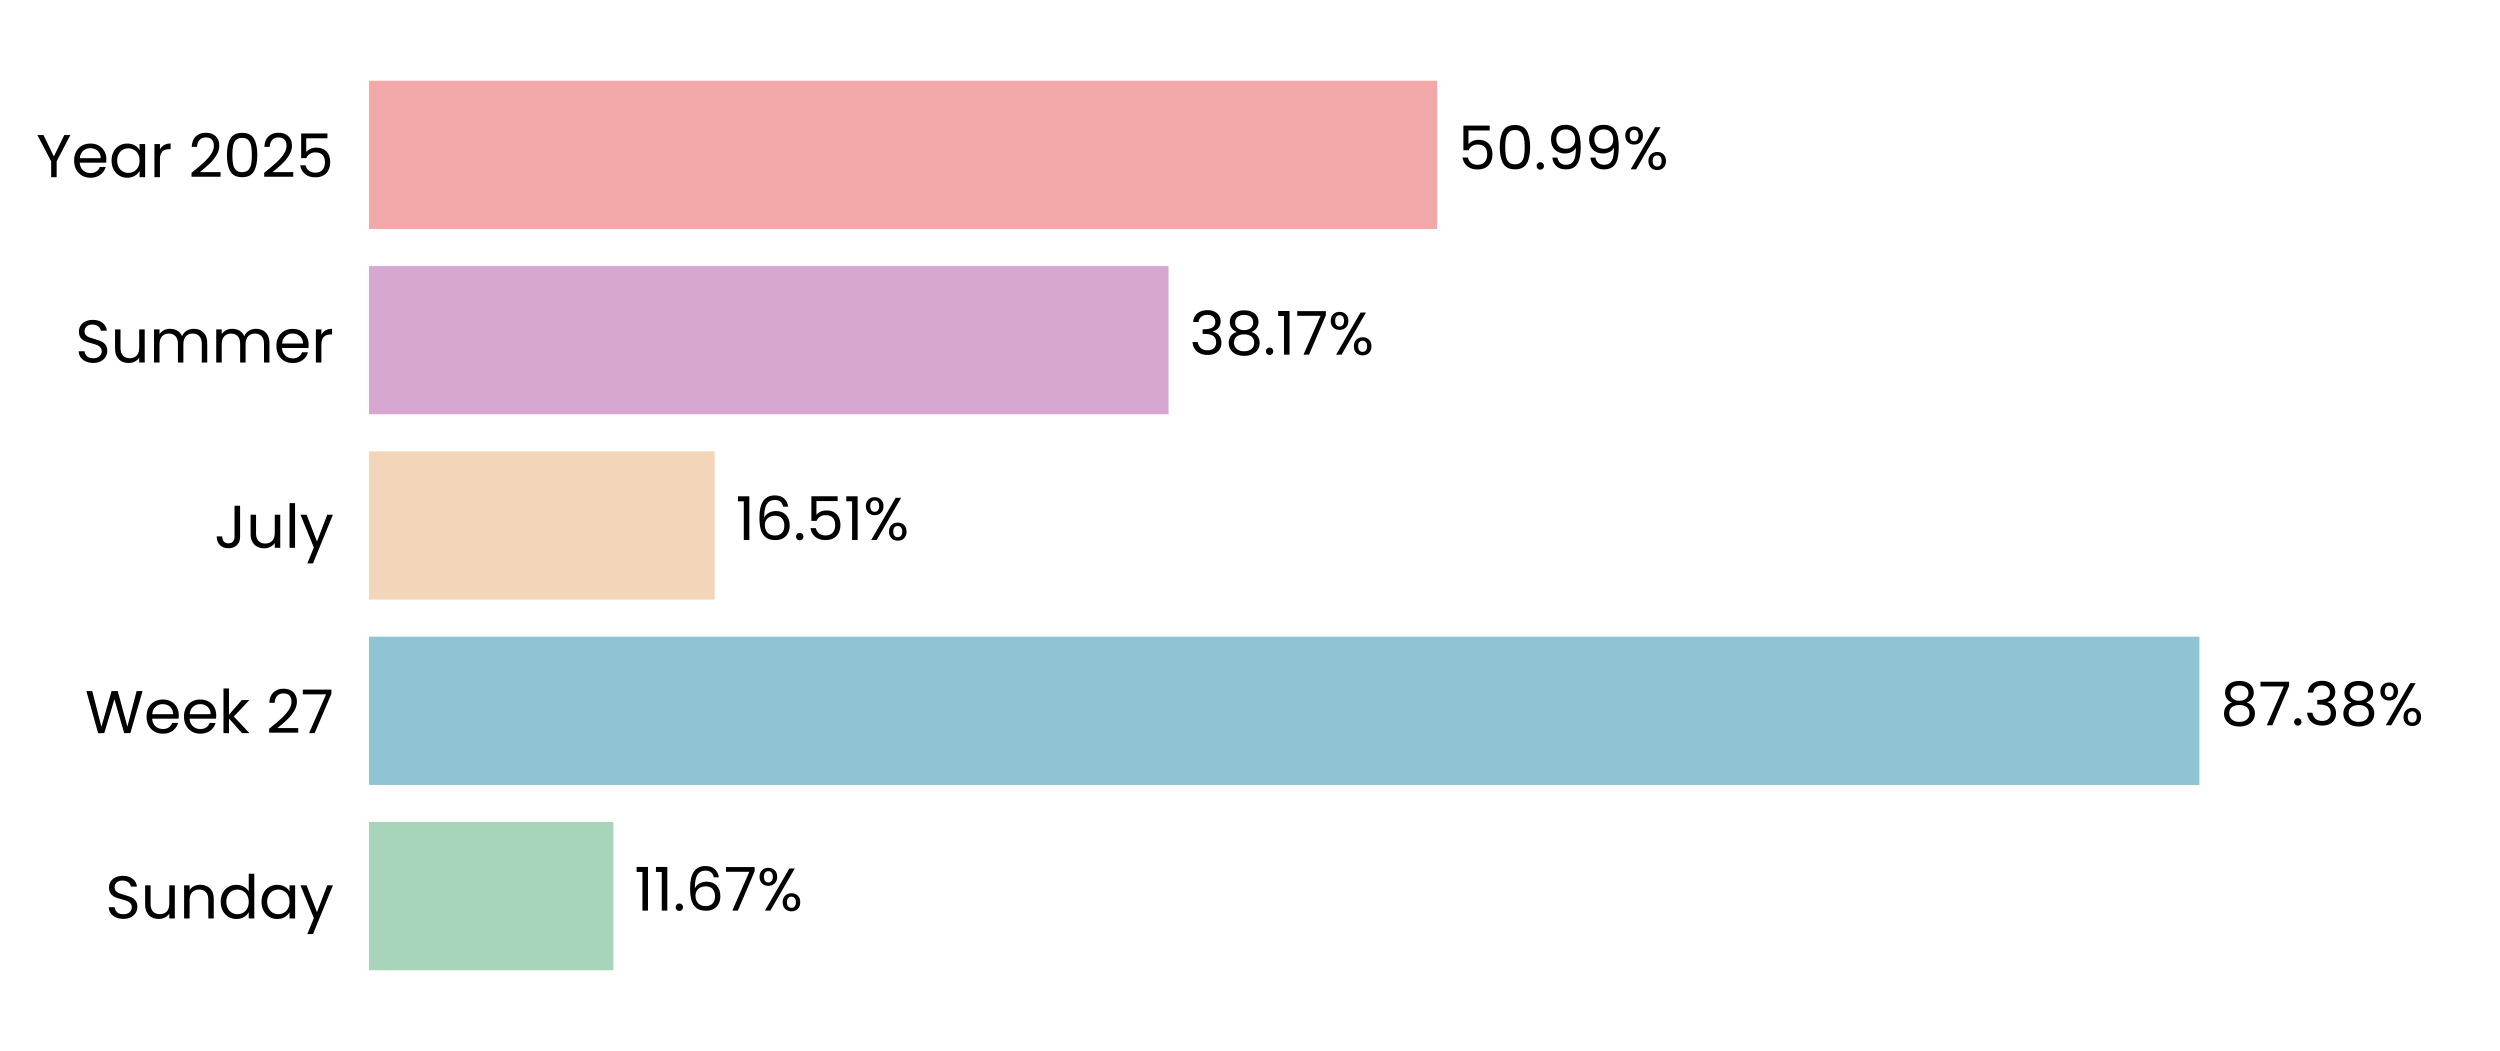
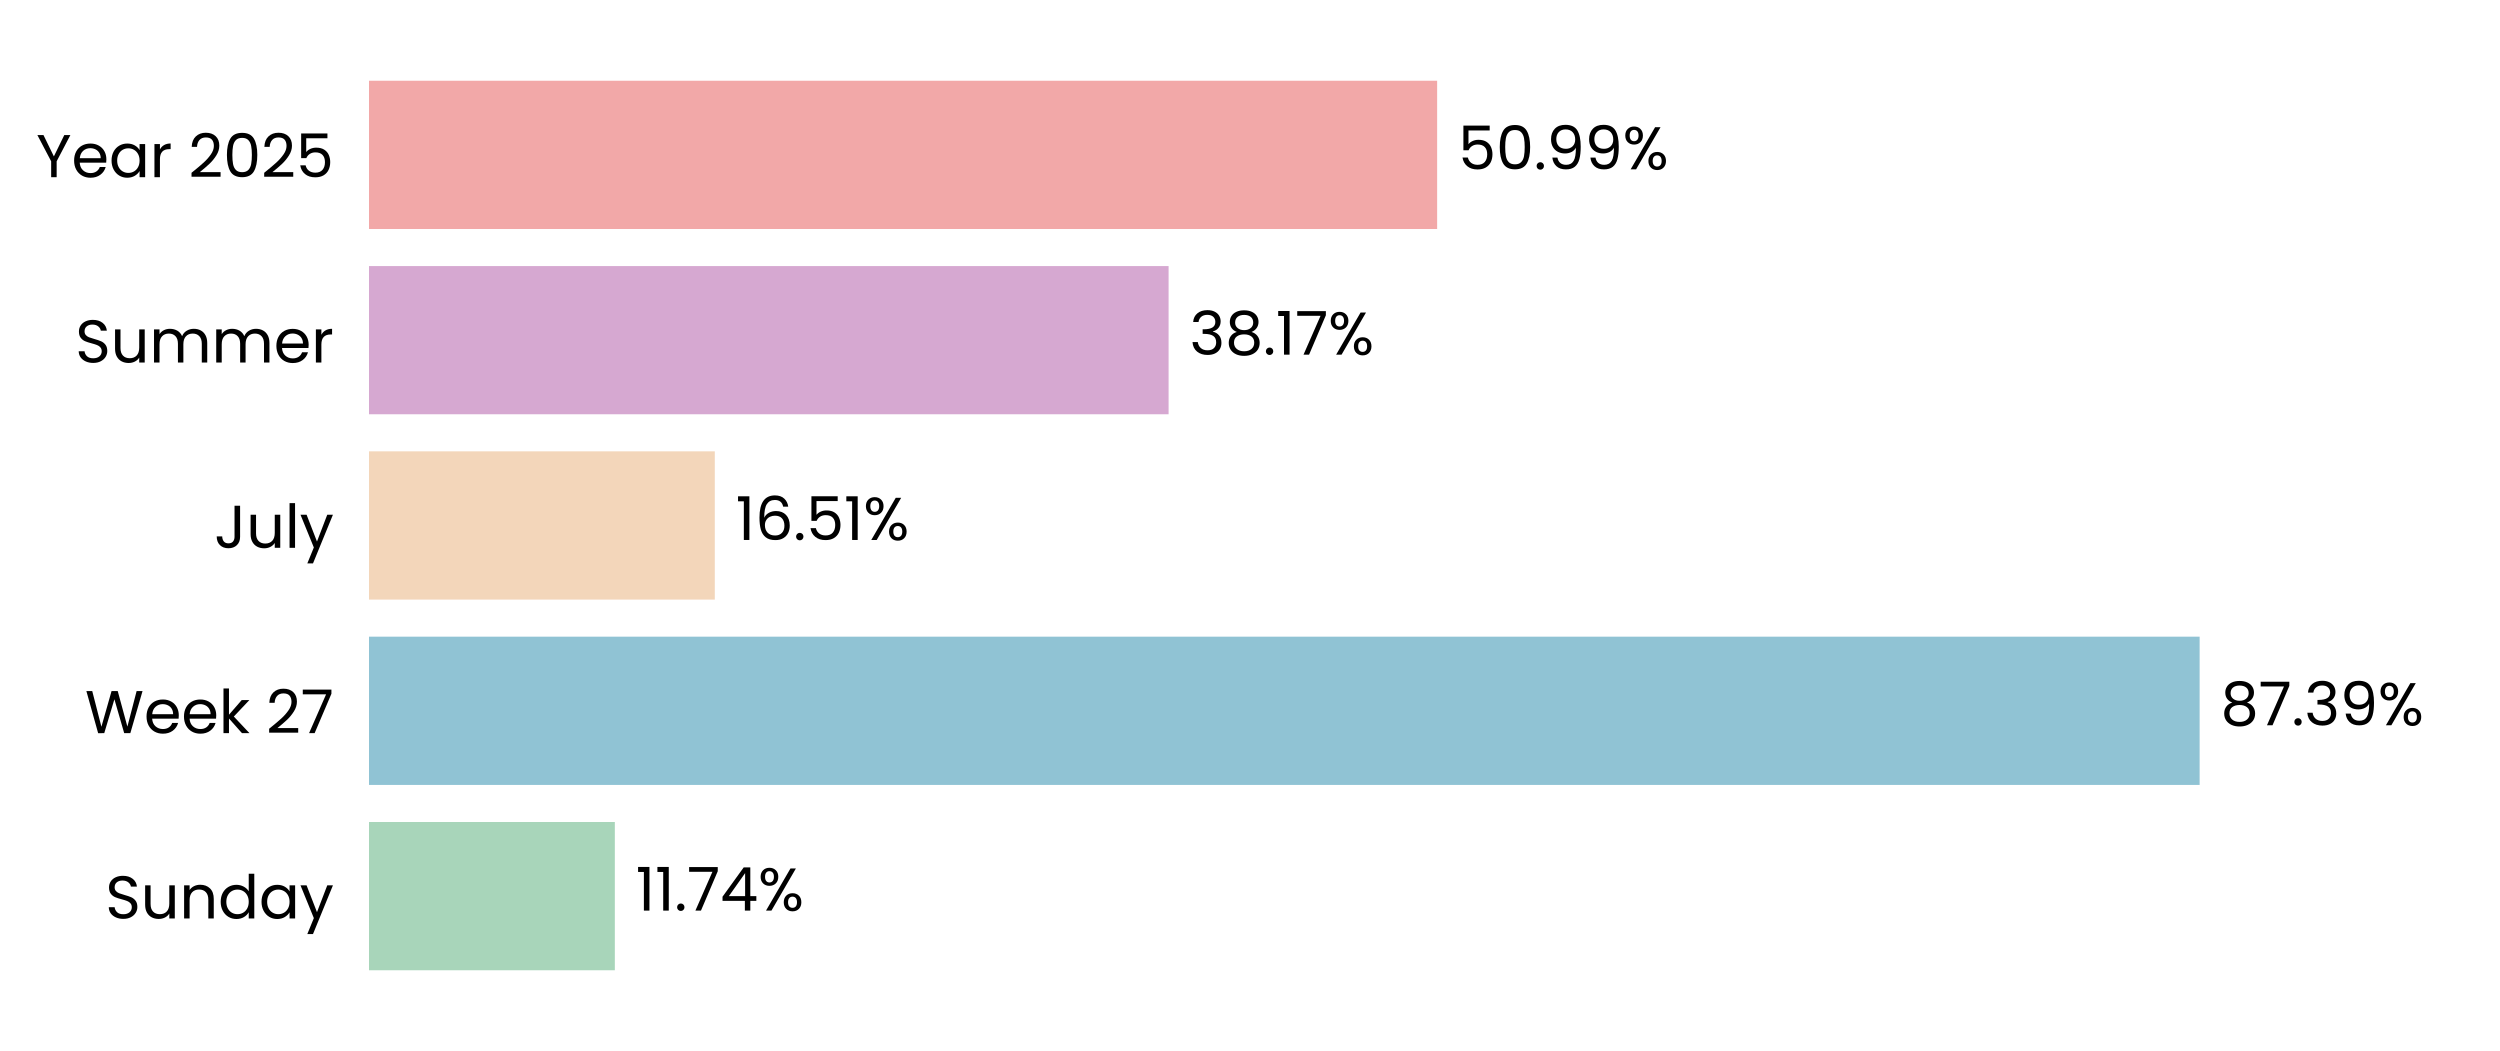
<svg xmlns="http://www.w3.org/2000/svg" xmlns:xlink="http://www.w3.org/1999/xlink" width="496.691pt" height="208.8pt" viewBox="0 0 496.691 208.8" version="1.1">
  <defs>
    <style type="text/css">*{stroke-linejoin: round; stroke-linecap: butt}</style>
  </defs>
  <g id="figure_1">
    <g id="patch_1">
      <path d="M 0 208.8  L 496.691 208.8  L 496.691 0  L 0 0  L 0 208.8  z " style="fill: none" />
    </g>
    <g id="axes_1">
      <g id="patch_2">
        <path d="M 73.311 201.6  L 489.491 201.6  L 489.491 7.2  L 73.311 7.2  L 73.311 201.6  z " style="fill: none" />
      </g>
      <g id="patch_3">
-         <path d="M 73.311 192.764  L 121.866 192.764  L 121.866 163.309  L 73.311 163.309  z " clip-path="url(#pc2b3a2aba2)" style="fill: #a8d5ba" />
+         <path d="M 73.311 192.764  L 122.155 192.764  L 122.155 163.309  L 73.311 163.309  z " clip-path="url(#pa6f3c6353c)" style="fill: #a8d5ba" />
      </g>
      <g id="patch_4">
-         <path d="M 73.311 155.945  L 436.973 155.945  L 436.973 126.491  L 73.311 126.491  z " clip-path="url(#pc2b3a2aba2)" style="fill: #90c3d4" />
+         <path d="M 73.311 155.945  L 437.015 155.945  L 437.015 126.491  L 73.311 126.491  z " clip-path="url(#pa6f3c6353c)" style="fill: #90c3d4" />
      </g>
      <g id="patch_5">
-         <path d="M 73.311 119.127  L 142.003 119.127  L 142.003 89.673  L 73.311 89.673  z " clip-path="url(#pc2b3a2aba2)" style="fill: #f3d6ba" />
+         <path d="M 73.311 119.127  L 142.013 119.127  L 142.013 89.673  L 73.311 89.673  z " clip-path="url(#pa6f3c6353c)" style="fill: #f3d6ba" />
      </g>
      <g id="patch_6">
-         <path d="M 73.311 82.309  L 232.168 82.309  L 232.168 52.855  L 73.311 52.855  z " clip-path="url(#pc2b3a2aba2)" style="fill: #d6a8d1" />
+         <path d="M 73.311 82.309  L 232.172 82.309  L 232.172 52.855  L 73.311 52.855  z " clip-path="url(#pa6f3c6353c)" style="fill: #d6a8d1" />
      </g>
      <g id="patch_7">
-         <path d="M 73.311 45.491  L 285.525 45.491  L 285.525 16.036  L 73.311 16.036  z " clip-path="url(#pc2b3a2aba2)" style="fill: #f2a8a8" />
+         <path d="M 73.311 45.491  L 285.526 45.491  L 285.526 16.036  L 73.311 16.036  z " clip-path="url(#pa6f3c6353c)" style="fill: #f2a8a8" />
      </g>
      <g id="matplotlib.axis_1">
        <g id="ytick_1">
          <g id="text_1">
            <g transform="translate(20.92875 182.4764) scale(0.12 -0.12)">
              <defs>
                <path id="Poppins-Regular-53" d="M 1907 -45  Q 1466 -45 1117 112  Q 768 269 569 547  Q 371 826 365 1190  L 986 1190  Q 1018 877 1245 662  Q 1472 448 1907 448  Q 2323 448 2563 656  Q 2803 864 2803 1190  Q 2803 1446 2662 1606  Q 2522 1766 2310 1849  Q 2099 1933 1741 2029  Q 1299 2144 1033 2259  Q 768 2374 579 2620  Q 390 2867 390 3283  Q 390 3648 576 3929  Q 762 4211 1098 4364  Q 1434 4518 1869 4518  Q 2496 4518 2896 4204  Q 3296 3891 3347 3373  L 2707 3373  Q 2675 3629 2438 3824  Q 2202 4019 1811 4019  Q 1446 4019 1216 3830  Q 986 3642 986 3302  Q 986 3059 1123 2905  Q 1261 2752 1462 2672  Q 1664 2592 2029 2490  Q 2470 2368 2739 2249  Q 3008 2131 3200 1884  Q 3392 1638 3392 1216  Q 3392 890 3219 602  Q 3046 314 2707 134  Q 2368 -45 1907 -45  z " transform="scale(0.015625)" />
                <path id="Poppins-Regular-75" d="M 3603 3507  L 3603 0  L 3021 0  L 3021 518  Q 2854 250 2556 99  Q 2259 -51 1901 -51  Q 1491 -51 1164 118  Q 838 288 649 627  Q 461 966 461 1453  L 461 3507  L 1037 3507  L 1037 1530  Q 1037 1011 1299 732  Q 1562 454 2016 454  Q 2483 454 2752 742  Q 3021 1030 3021 1581  L 3021 3507  L 3603 3507  z " transform="scale(0.015625)" />
                <path id="Poppins-Regular-6e" d="M 2202 3571  Q 2842 3571 3238 3184  Q 3635 2797 3635 2067  L 3635 0  L 3059 0  L 3059 1984  Q 3059 2509 2796 2787  Q 2534 3066 2080 3066  Q 1619 3066 1347 2778  Q 1075 2490 1075 1939  L 1075 0  L 493 0  L 493 3507  L 1075 3507  L 1075 3008  Q 1248 3277 1545 3424  Q 1843 3571 2202 3571  z " transform="scale(0.015625)" />
                <path id="Poppins-Regular-64" d="M 275 1766  Q 275 2304 492 2710  Q 710 3117 1091 3341  Q 1472 3565 1946 3565  Q 2355 3565 2707 3376  Q 3059 3187 3245 2880  L 3245 4736  L 3834 4736  L 3834 0  L 3245 0  L 3245 659  Q 3072 346 2733 144  Q 2394 -58 1939 -58  Q 1472 -58 1091 172  Q 710 403 492 819  Q 275 1235 275 1766  z M 3245 1760  Q 3245 2157 3085 2451  Q 2925 2746 2653 2902  Q 2381 3059 2054 3059  Q 1728 3059 1459 2905  Q 1190 2752 1030 2457  Q 870 2163 870 1766  Q 870 1363 1030 1065  Q 1190 768 1459 611  Q 1728 454 2054 454  Q 2381 454 2653 611  Q 2925 768 3085 1065  Q 3245 1363 3245 1760  z " transform="scale(0.015625)" />
                <path id="Poppins-Regular-61" d="M 275 1766  Q 275 2304 492 2710  Q 710 3117 1091 3341  Q 1472 3565 1939 3565  Q 2400 3565 2739 3366  Q 3078 3168 3245 2867  L 3245 3507  L 3834 3507  L 3834 0  L 3245 0  L 3245 653  Q 3072 346 2729 144  Q 2387 -58 1933 -58  Q 1466 -58 1088 172  Q 710 403 492 819  Q 275 1235 275 1766  z M 3245 1760  Q 3245 2157 3085 2451  Q 2925 2746 2653 2902  Q 2381 3059 2054 3059  Q 1728 3059 1459 2905  Q 1190 2752 1030 2457  Q 870 2163 870 1766  Q 870 1363 1030 1065  Q 1190 768 1459 611  Q 1728 454 2054 454  Q 2381 454 2653 611  Q 2925 768 3085 1065  Q 3245 1363 3245 1760  z " transform="scale(0.015625)" />
                <path id="Poppins-Regular-79" d="M 3514 3507  L 1402 -1651  L 800 -1651  L 1491 38  L 77 3507  L 723 3507  L 1824 666  L 2912 3507  L 3514 3507  z " transform="scale(0.015625)" />
              </defs>
              <use xlink:href="#Poppins-Regular-53" />
              <use xlink:href="#Poppins-Regular-75" transform="translate(58.7 0)" />
              <use xlink:href="#Poppins-Regular-6e" transform="translate(122.7 0)" />
              <use xlink:href="#Poppins-Regular-64" transform="translate(186.7 0)" />
              <use xlink:href="#Poppins-Regular-61" transform="translate(254.3 0)" />
              <use xlink:href="#Poppins-Regular-79" transform="translate(321.8999 0)" />
            </g>
          </g>
        </g>
        <g id="ytick_2">
          <g id="text_2">
            <g transform="translate(16.88437 145.6582) scale(0.12 -0.12)">
              <defs>
                <path id="Poppins-Regular-57" d="M 6099 4461  L 4806 0  L 4154 0  L 3117 3590  L 2042 0  L 1395 -6  L 147 4461  L 768 4461  L 1741 678  L 2816 4461  L 3469 4461  L 4493 691  L 5472 4461  L 6099 4461  z " transform="scale(0.015625)" />
                <path id="Poppins-Regular-65" d="M 3693 1888  Q 3693 1722 3674 1536  L 870 1536  Q 902 1018 1225 726  Q 1549 435 2010 435  Q 2387 435 2640 611  Q 2893 787 2995 1082  L 3622 1082  Q 3482 576 3059 259  Q 2637 -58 2010 -58  Q 1510 -58 1116 166  Q 723 390 499 803  Q 275 1216 275 1760  Q 275 2304 492 2713  Q 710 3123 1104 3344  Q 1498 3565 2010 3565  Q 2509 3565 2893 3347  Q 3277 3130 3485 2749  Q 3693 2368 3693 1888  z M 3091 2010  Q 3091 2342 2944 2582  Q 2797 2822 2544 2947  Q 2291 3072 1984 3072  Q 1542 3072 1232 2790  Q 922 2509 877 2010  L 3091 2010  z " transform="scale(0.015625)" />
                <path id="Poppins-Regular-6b" d="M 2451 0  L 1075 1549  L 1075 0  L 493 0  L 493 4736  L 1075 4736  L 1075 1952  L 2426 3507  L 3238 3507  L 1587 1760  L 3245 0  L 2451 0  z " transform="scale(0.015625)" />
                <path id="Poppins-Regular-20" transform="scale(0.015625)" />
                <path id="Poppins-Regular-32" d="M 326 467  Q 1139 1120 1600 1539  Q 2061 1958 2377 2416  Q 2694 2874 2694 3315  Q 2694 3731 2492 3971  Q 2291 4211 1843 4211  Q 1408 4211 1168 3939  Q 928 3667 909 3213  L 346 3213  Q 371 3930 780 4320  Q 1190 4710 1837 4710  Q 2496 4710 2883 4345  Q 3270 3981 3270 3341  Q 3270 2810 2953 2307  Q 2637 1805 2233 1424  Q 1830 1043 1203 538  L 3405 538  L 3405 51  L 326 51  L 326 467  z " transform="scale(0.015625)" />
                <path id="Poppins-Regular-37" d="M 3245 4173  L 1466 0  L 877 0  L 2682 4115  L 211 4115  L 211 4614  L 3245 4614  L 3245 4173  z " transform="scale(0.015625)" />
              </defs>
              <use xlink:href="#Poppins-Regular-57" />
              <use xlink:href="#Poppins-Regular-65" transform="translate(97.59999 0)" />
              <use xlink:href="#Poppins-Regular-65" transform="translate(159.6 0)" />
              <use xlink:href="#Poppins-Regular-6b" transform="translate(221.6 0)" />
              <use xlink:href="#Poppins-Regular-20" transform="translate(273.0999 0)" />
              <use xlink:href="#Poppins-Regular-32" transform="translate(299.7999 0)" />
              <use xlink:href="#Poppins-Regular-37" transform="translate(357.2999 0)" />
            </g>
          </g>
        </g>
        <g id="ytick_3">
          <g id="text_3">
            <g transform="translate(42.56437 108.84) scale(0.12 -0.12)">
              <defs>
                <path id="Poppins-Regular-4a" d="M 2739 4461  L 2739 1165  Q 2739 614 2400 284  Q 2061 -45 1504 -45  Q 941 -45 601 291  Q 262 627 262 1210  L 845 1210  Q 851 883 1014 678  Q 1178 474 1504 474  Q 1830 474 1990 669  Q 2150 864 2150 1165  L 2150 4461  L 2739 4461  z " transform="scale(0.015625)" />
                <path id="Poppins-Regular-6c" d="M 1075 4736  L 1075 0  L 493 0  L 493 4736  L 1075 4736  z " transform="scale(0.015625)" />
              </defs>
              <use xlink:href="#Poppins-Regular-4a" />
              <use xlink:href="#Poppins-Regular-75" transform="translate(52.99999 0)" />
              <use xlink:href="#Poppins-Regular-6c" transform="translate(117 0)" />
              <use xlink:href="#Poppins-Regular-79" transform="translate(141.6 0)" />
            </g>
          </g>
        </g>
        <g id="ytick_4">
          <g id="text_4">
            <g transform="translate(14.95125 72.02182) scale(0.12 -0.12)">
              <defs>
                <path id="Poppins-Regular-6d" d="M 4710 3571  Q 5120 3571 5440 3401  Q 5760 3232 5945 2893  Q 6131 2554 6131 2067  L 6131 0  L 5555 0  L 5555 1984  Q 5555 2509 5296 2787  Q 5037 3066 4595 3066  Q 4141 3066 3872 2774  Q 3603 2483 3603 1933  L 3603 0  L 3027 0  L 3027 1984  Q 3027 2509 2768 2787  Q 2509 3066 2067 3066  Q 1613 3066 1344 2774  Q 1075 2483 1075 1933  L 1075 0  L 493 0  L 493 3507  L 1075 3507  L 1075 3002  Q 1248 3277 1539 3424  Q 1830 3571 2182 3571  Q 2624 3571 2963 3372  Q 3302 3174 3469 2790  Q 3616 3162 3955 3366  Q 4294 3571 4710 3571  z " transform="scale(0.015625)" />
                <path id="Poppins-Regular-72" d="M 1075 2938  Q 1229 3238 1513 3404  Q 1798 3571 2208 3571  L 2208 2970  L 2054 2970  Q 1075 2970 1075 1907  L 1075 0  L 493 0  L 493 3507  L 1075 3507  L 1075 2938  z " transform="scale(0.015625)" />
              </defs>
              <use xlink:href="#Poppins-Regular-53" />
              <use xlink:href="#Poppins-Regular-75" transform="translate(58.7 0)" />
              <use xlink:href="#Poppins-Regular-6d" transform="translate(122.7 0)" />
              <use xlink:href="#Poppins-Regular-6d" transform="translate(225.7 0)" />
              <use xlink:href="#Poppins-Regular-65" transform="translate(328.7 0)" />
              <use xlink:href="#Poppins-Regular-72" transform="translate(390.6999 0)" />
            </g>
          </g>
        </g>
        <g id="ytick_5">
          <g id="text_5">
            <g transform="translate(7.2 35.20364) scale(0.12 -0.12)">
              <defs>
                <path id="Poppins-Regular-59" d="M 3616 4461  L 2163 1683  L 2163 0  L 1581 0  L 1581 1683  L 122 4461  L 768 4461  L 1869 2202  L 2970 4461  L 3616 4461  z " transform="scale(0.015625)" />
                <path id="Poppins-Regular-30" d="M 397 2362  Q 397 3462 755 4080  Q 1114 4698 2010 4698  Q 2899 4698 3257 4080  Q 3616 3462 3616 2362  Q 3616 1242 3257 621  Q 2899 0 2010 0  Q 1114 0 755 621  Q 397 1242 397 2362  z M 3040 2362  Q 3040 2918 2966 3305  Q 2893 3693 2665 3929  Q 2438 4166 2010 4166  Q 1574 4166 1347 3929  Q 1120 3693 1046 3305  Q 973 2918 973 2362  Q 973 1786 1046 1395  Q 1120 1005 1347 768  Q 1574 531 2010 531  Q 2438 531 2665 768  Q 2893 1005 2966 1395  Q 3040 1786 3040 2362  z " transform="scale(0.015625)" />
                <path id="Poppins-Regular-35" d="M 3347 4122  L 1101 4122  L 1101 2662  Q 1248 2867 1536 2998  Q 1824 3130 2157 3130  Q 2688 3130 3021 2909  Q 3354 2688 3498 2339  Q 3642 1990 3642 1600  Q 3642 1139 3469 774  Q 3296 410 2941 198  Q 2586 -13 2061 -13  Q 1389 -13 973 332  Q 557 678 467 1254  L 1037 1254  Q 1120 890 1389 685  Q 1658 480 2067 480  Q 2573 480 2829 784  Q 3085 1088 3085 1587  Q 3085 2086 2829 2358  Q 2573 2630 2074 2630  Q 1734 2630 1481 2467  Q 1229 2304 1114 2022  L 563 2022  L 563 4634  L 3347 4634  L 3347 4122  z " transform="scale(0.015625)" />
              </defs>
              <use xlink:href="#Poppins-Regular-59" />
              <use xlink:href="#Poppins-Regular-65" transform="translate(58.39999 0)" />
              <use xlink:href="#Poppins-Regular-61" transform="translate(120.4 0)" />
              <use xlink:href="#Poppins-Regular-72" transform="translate(188 0)" />
              <use xlink:href="#Poppins-Regular-20" transform="translate(225.3 0)" />
              <use xlink:href="#Poppins-Regular-32" transform="translate(252 0)" />
              <use xlink:href="#Poppins-Regular-30" transform="translate(309.4999 0)" />
              <use xlink:href="#Poppins-Regular-32" transform="translate(372.2999 0)" />
              <use xlink:href="#Poppins-Regular-35" transform="translate(429.7999 0)" />
            </g>
          </g>
        </g>
      </g>
      <g id="text_6">
-         <g transform="translate(126.0274 180.9164) scale(0.12 -0.12)">
+         <g transform="translate(126.3164 180.9164) scale(0.12 -0.12)">
          <defs>
            <path id="Poppins-Regular-31" d="M 243 4096  L 243 4627  L 1446 4627  L 1446 0  L 858 0  L 858 4096  L 243 4096  z " transform="scale(0.015625)" />
            <path id="Poppins-Regular-2e" d="M 678 -38  Q 512 -38 397 77  Q 282 192 282 358  Q 282 525 397 640  Q 512 755 678 755  Q 838 755 950 640  Q 1062 525 1062 358  Q 1062 192 950 77  Q 838 -38 678 -38  z " transform="scale(0.015625)" />
-             <path id="Poppins-Regular-36" d="M 2976 3526  Q 2835 4237 2099 4237  Q 1530 4237 1248 3798  Q 966 3360 973 2355  Q 1120 2688 1462 2877  Q 1805 3066 2227 3066  Q 2886 3066 3280 2656  Q 3674 2246 3674 1523  Q 3674 1088 3504 742  Q 3334 397 2992 192  Q 2650 -13 2163 -13  Q 1504 -13 1133 281  Q 762 576 614 1094  Q 467 1613 467 2374  Q 467 4723 2106 4723  Q 2733 4723 3091 4384  Q 3450 4045 3514 3526  L 2976 3526  z M 2106 2573  Q 1830 2573 1587 2461  Q 1344 2349 1193 2121  Q 1043 1894 1043 1568  Q 1043 1082 1324 778  Q 1606 474 2131 474  Q 2579 474 2844 752  Q 3110 1030 3110 1504  Q 3110 2003 2854 2288  Q 2598 2573 2106 2573  z " transform="scale(0.015625)" />
+             <path id="Poppins-Regular-34" d="M 256 1030  L 256 1472  L 2502 4582  L 3200 4582  L 3200 1536  L 3840 1536  L 3840 1030  L 3200 1030  L 3200 0  L 2624 0  L 2624 1030  L 256 1030  z M 2650 3974  L 928 1536  L 2650 1536  L 2650 3974  z " transform="scale(0.015625)" />
            <path id="Poppins-Regular-25" d="M 269 3584  Q 269 4019 531 4278  Q 794 4538 1203 4538  Q 1613 4538 1875 4278  Q 2138 4019 2138 3584  Q 2138 3142 1875 2883  Q 1613 2624 1203 2624  Q 794 2624 531 2883  Q 269 3142 269 3584  z M 4006 4467  L 1414 0  L 838 0  L 3430 4467  L 4006 4467  z M 1203 4179  Q 986 4179 861 4028  Q 736 3878 736 3584  Q 736 3290 861 3136  Q 986 2982 1203 2982  Q 1421 2982 1549 3139  Q 1677 3296 1677 3584  Q 1677 3878 1549 4028  Q 1421 4179 1203 4179  z M 2720 883  Q 2720 1325 2982 1584  Q 3245 1843 3654 1843  Q 4064 1843 4323 1584  Q 4582 1325 4582 883  Q 4582 448 4323 185  Q 4064 -77 3654 -77  Q 3245 -77 2982 182  Q 2720 442 2720 883  z M 3648 1478  Q 3430 1478 3302 1328  Q 3174 1178 3174 883  Q 3174 595 3302 444  Q 3430 294 3648 294  Q 3866 294 3994 444  Q 4122 595 4122 883  Q 4122 1178 3994 1328  Q 3866 1478 3648 1478  z " transform="scale(0.015625)" />
          </defs>
          <use xlink:href="#Poppins-Regular-31" />
          <use xlink:href="#Poppins-Regular-31" transform="translate(31.99998 0)" />
          <use xlink:href="#Poppins-Regular-2e" transform="translate(63.99997 0)" />
-           <use xlink:href="#Poppins-Regular-36" transform="translate(84.99995 0)" />
-           <use xlink:href="#Poppins-Regular-37" transform="translate(148.4999 0)" />
-           <use xlink:href="#Poppins-Regular-25" transform="translate(203.0999 0)" />
+           <use xlink:href="#Poppins-Regular-37" transform="translate(84.99995 0)" />
+           <use xlink:href="#Poppins-Regular-34" transform="translate(139.5999 0)" />
+           <use xlink:href="#Poppins-Regular-25" transform="translate(202.4999 0)" />
        </g>
      </g>
      <g id="text_7">
-         <g transform="translate(441.1351 144.0982) scale(0.12 -0.12)">
+         <g transform="translate(441.1764 144.0982) scale(0.12 -0.12)">
          <defs>
            <path id="Poppins-Regular-38" d="M 1242 2406  Q 883 2547 691 2816  Q 499 3085 499 3469  Q 499 3814 672 4092  Q 845 4371 1187 4534  Q 1530 4698 2016 4698  Q 2502 4698 2844 4534  Q 3187 4371 3363 4092  Q 3539 3814 3539 3469  Q 3539 3098 3340 2819  Q 3142 2541 2797 2406  Q 3194 2285 3427 1981  Q 3661 1677 3661 1248  Q 3661 832 3456 521  Q 3251 211 2876 41  Q 2502 -128 2016 -128  Q 1530 -128 1162 41  Q 794 211 589 521  Q 384 832 384 1248  Q 384 1677 614 1984  Q 845 2291 1242 2406  z M 2976 3398  Q 2976 3789 2720 4000  Q 2464 4211 2016 4211  Q 1574 4211 1318 4000  Q 1062 3789 1062 3392  Q 1062 3034 1328 2816  Q 1594 2598 2016 2598  Q 2445 2598 2710 2819  Q 2976 3040 2976 3398  z M 2016 2150  Q 1542 2150 1241 1929  Q 941 1709 941 1267  Q 941 858 1232 608  Q 1523 358 2016 358  Q 2509 358 2797 608  Q 3085 858 3085 1267  Q 3085 1696 2790 1923  Q 2496 2150 2016 2150  z " transform="scale(0.015625)" />
            <path id="Poppins-Regular-33" d="M 384 3462  Q 429 4051 838 4384  Q 1248 4717 1901 4717  Q 2336 4717 2653 4560  Q 2970 4403 3133 4134  Q 3296 3866 3296 3526  Q 3296 3130 3069 2842  Q 2842 2554 2477 2470  L 2477 2438  Q 2893 2336 3136 2035  Q 3379 1734 3379 1248  Q 3379 883 3212 592  Q 3046 301 2713 134  Q 2381 -32 1914 -32  Q 1235 -32 800 323  Q 365 678 314 1331  L 877 1331  Q 922 947 1190 704  Q 1459 461 1907 461  Q 2355 461 2588 694  Q 2822 928 2822 1299  Q 2822 1779 2502 1990  Q 2182 2202 1536 2202  L 1389 2202  L 1389 2688  L 1542 2688  Q 2131 2694 2432 2883  Q 2733 3072 2733 3469  Q 2733 3808 2512 4013  Q 2291 4218 1882 4218  Q 1485 4218 1241 4013  Q 998 3808 954 3462  L 384 3462  z " transform="scale(0.015625)" />
+             <path id="Poppins-Regular-39" d="M 1146 1242  Q 1210 877 1443 678  Q 1677 480 2074 480  Q 2605 480 2857 896  Q 3110 1312 3098 2298  Q 2963 2010 2649 1846  Q 2336 1683 1952 1683  Q 1523 1683 1187 1859  Q 851 2035 659 2374  Q 467 2714 467 3194  Q 467 3878 864 4297  Q 1261 4717 1990 4717  Q 2886 4717 3248 4134  Q 3610 3552 3610 2400  Q 3610 1594 3466 1069  Q 3322 544 2979 269  Q 2637 -6 2042 -6  Q 1389 -6 1024 346  Q 659 698 608 1242  L 1146 1242  z M 2048 2176  Q 2477 2176 2752 2441  Q 3027 2707 3027 3162  Q 3027 3642 2758 3936  Q 2490 4230 2003 4230  Q 1555 4230 1289 3948  Q 1024 3667 1024 3206  Q 1024 2739 1286 2457  Q 1549 2176 2048 2176  z " transform="scale(0.015625)" />
          </defs>
          <use xlink:href="#Poppins-Regular-38" />
          <use xlink:href="#Poppins-Regular-37" transform="translate(63.09999 0)" />
          <use xlink:href="#Poppins-Regular-2e" transform="translate(117.7 0)" />
          <use xlink:href="#Poppins-Regular-33" transform="translate(138.7 0)" />
-           <use xlink:href="#Poppins-Regular-38" transform="translate(197.6 0)" />
-           <use xlink:href="#Poppins-Regular-25" transform="translate(260.7 0)" />
+           <use xlink:href="#Poppins-Regular-39" transform="translate(197.6 0)" />
+           <use xlink:href="#Poppins-Regular-25" transform="translate(260.5999 0)" />
        </g>
      </g>
      <g id="text_8">
-         <g transform="translate(146.1651 107.28) scale(0.12 -0.12)">
+         <g transform="translate(146.1744 107.28) scale(0.12 -0.12)">
+           <defs>
+             <path id="Poppins-Regular-36" d="M 2976 3526  Q 2835 4237 2099 4237  Q 1530 4237 1248 3798  Q 966 3360 973 2355  Q 1120 2688 1462 2877  Q 1805 3066 2227 3066  Q 2886 3066 3280 2656  Q 3674 2246 3674 1523  Q 3674 1088 3504 742  Q 3334 397 2992 192  Q 2650 -13 2163 -13  Q 1504 -13 1133 281  Q 762 576 614 1094  Q 467 1613 467 2374  Q 467 4723 2106 4723  Q 2733 4723 3091 4384  Q 3450 4045 3514 3526  L 2976 3526  z M 2106 2573  Q 1830 2573 1587 2461  Q 1344 2349 1193 2121  Q 1043 1894 1043 1568  Q 1043 1082 1324 778  Q 1606 474 2131 474  Q 2579 474 2844 752  Q 3110 1030 3110 1504  Q 3110 2003 2854 2288  Q 2598 2573 2106 2573  z " transform="scale(0.015625)" />
+           </defs>
          <use xlink:href="#Poppins-Regular-31" />
          <use xlink:href="#Poppins-Regular-36" transform="translate(31.99998 0)" />
          <use xlink:href="#Poppins-Regular-2e" transform="translate(95.49997 0)" />
          <use xlink:href="#Poppins-Regular-35" transform="translate(116.5 0)" />
          <use xlink:href="#Poppins-Regular-31" transform="translate(179.2999 0)" />
          <use xlink:href="#Poppins-Regular-25" transform="translate(211.2999 0)" />
        </g>
      </g>
      <g id="text_9">
-         <g transform="translate(236.3302 70.46182) scale(0.12 -0.12)">
+         <g transform="translate(236.3333 70.46182) scale(0.12 -0.12)">
          <use xlink:href="#Poppins-Regular-33" />
          <use xlink:href="#Poppins-Regular-38" transform="translate(58.89999 0)" />
          <use xlink:href="#Poppins-Regular-2e" transform="translate(122 0)" />
          <use xlink:href="#Poppins-Regular-31" transform="translate(143 0)" />
          <use xlink:href="#Poppins-Regular-37" transform="translate(175 0)" />
          <use xlink:href="#Poppins-Regular-25" transform="translate(229.5999 0)" />
        </g>
      </g>
      <g id="text_10">
-         <g transform="translate(289.6868 33.64364) scale(0.12 -0.12)">
-           <defs>
-             <path id="Poppins-Regular-39" d="M 1146 1242  Q 1210 877 1443 678  Q 1677 480 2074 480  Q 2605 480 2857 896  Q 3110 1312 3098 2298  Q 2963 2010 2649 1846  Q 2336 1683 1952 1683  Q 1523 1683 1187 1859  Q 851 2035 659 2374  Q 467 2714 467 3194  Q 467 3878 864 4297  Q 1261 4717 1990 4717  Q 2886 4717 3248 4134  Q 3610 3552 3610 2400  Q 3610 1594 3466 1069  Q 3322 544 2979 269  Q 2637 -6 2042 -6  Q 1389 -6 1024 346  Q 659 698 608 1242  L 1146 1242  z M 2048 2176  Q 2477 2176 2752 2441  Q 3027 2707 3027 3162  Q 3027 3642 2758 3936  Q 2490 4230 2003 4230  Q 1555 4230 1289 3948  Q 1024 3667 1024 3206  Q 1024 2739 1286 2457  Q 1549 2176 2048 2176  z " transform="scale(0.015625)" />
-           </defs>
+         <g transform="translate(289.6876 33.64364) scale(0.12 -0.12)">
          <use xlink:href="#Poppins-Regular-35" />
          <use xlink:href="#Poppins-Regular-30" transform="translate(62.79999 0)" />
          <use xlink:href="#Poppins-Regular-2e" transform="translate(125.6 0)" />
          <use xlink:href="#Poppins-Regular-39" transform="translate(146.6 0)" />
          <use xlink:href="#Poppins-Regular-39" transform="translate(209.5999 0)" />
          <use xlink:href="#Poppins-Regular-25" transform="translate(272.5999 0)" />
        </g>
      </g>
    </g>
  </g>
  <defs>
-     <clipPath id="pc2b3a2aba2">
+     <clipPath id="pa6f3c6353c">
      <rect x="73.311" y="7.2" width="416.18" height="194.4" />
    </clipPath>
  </defs>
</svg>
